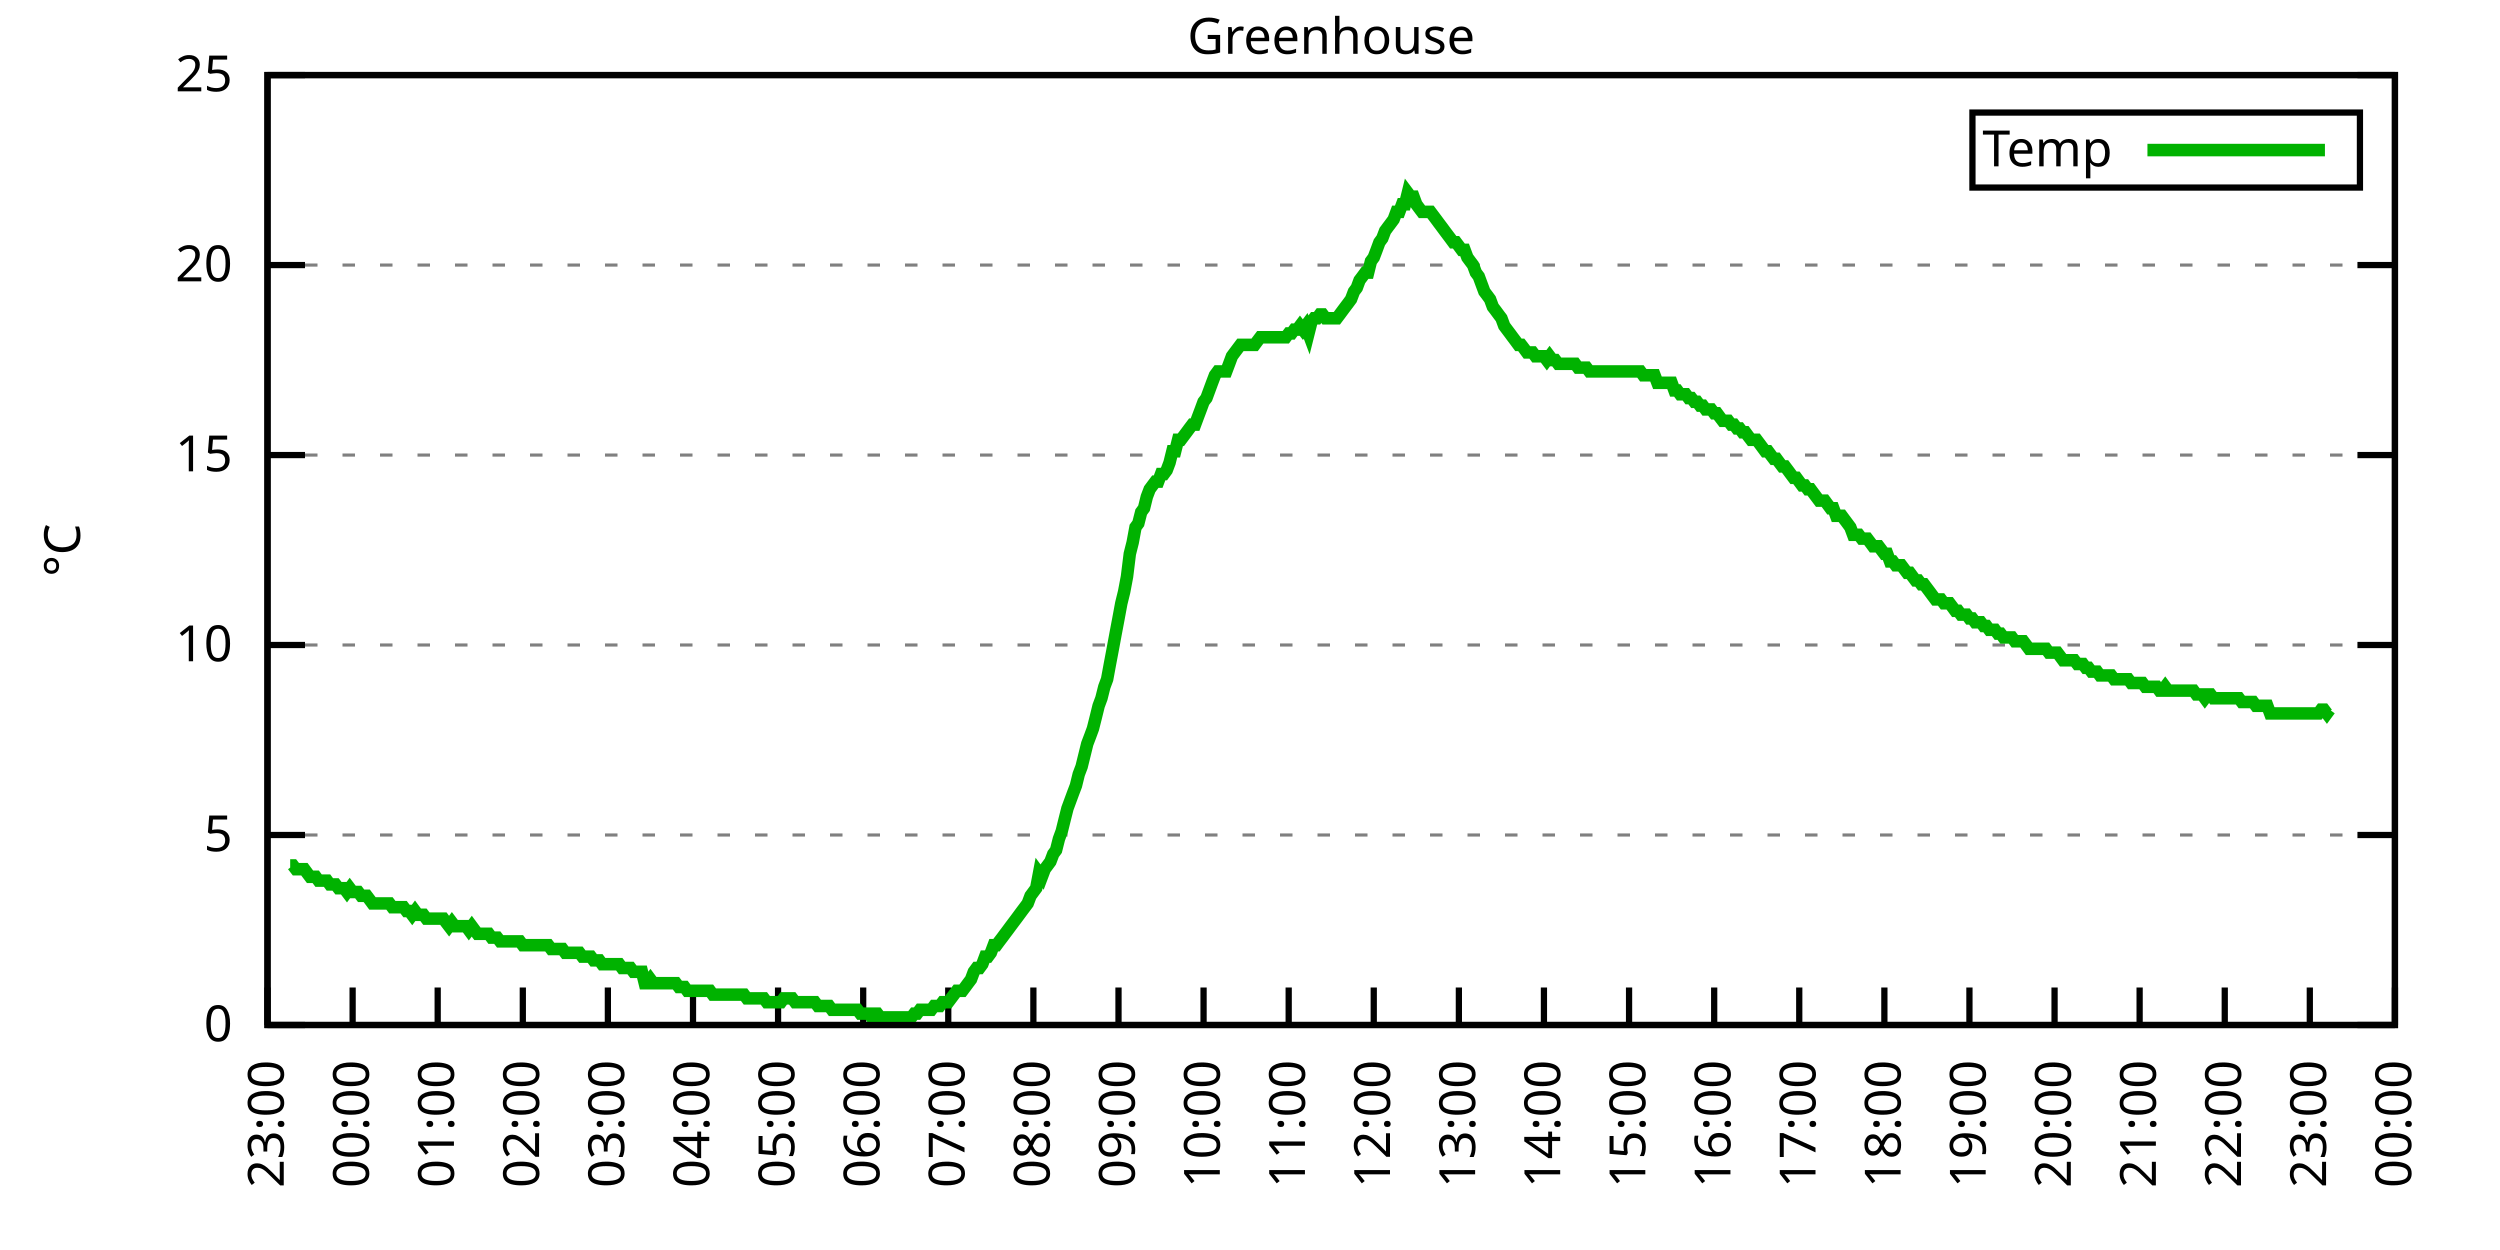
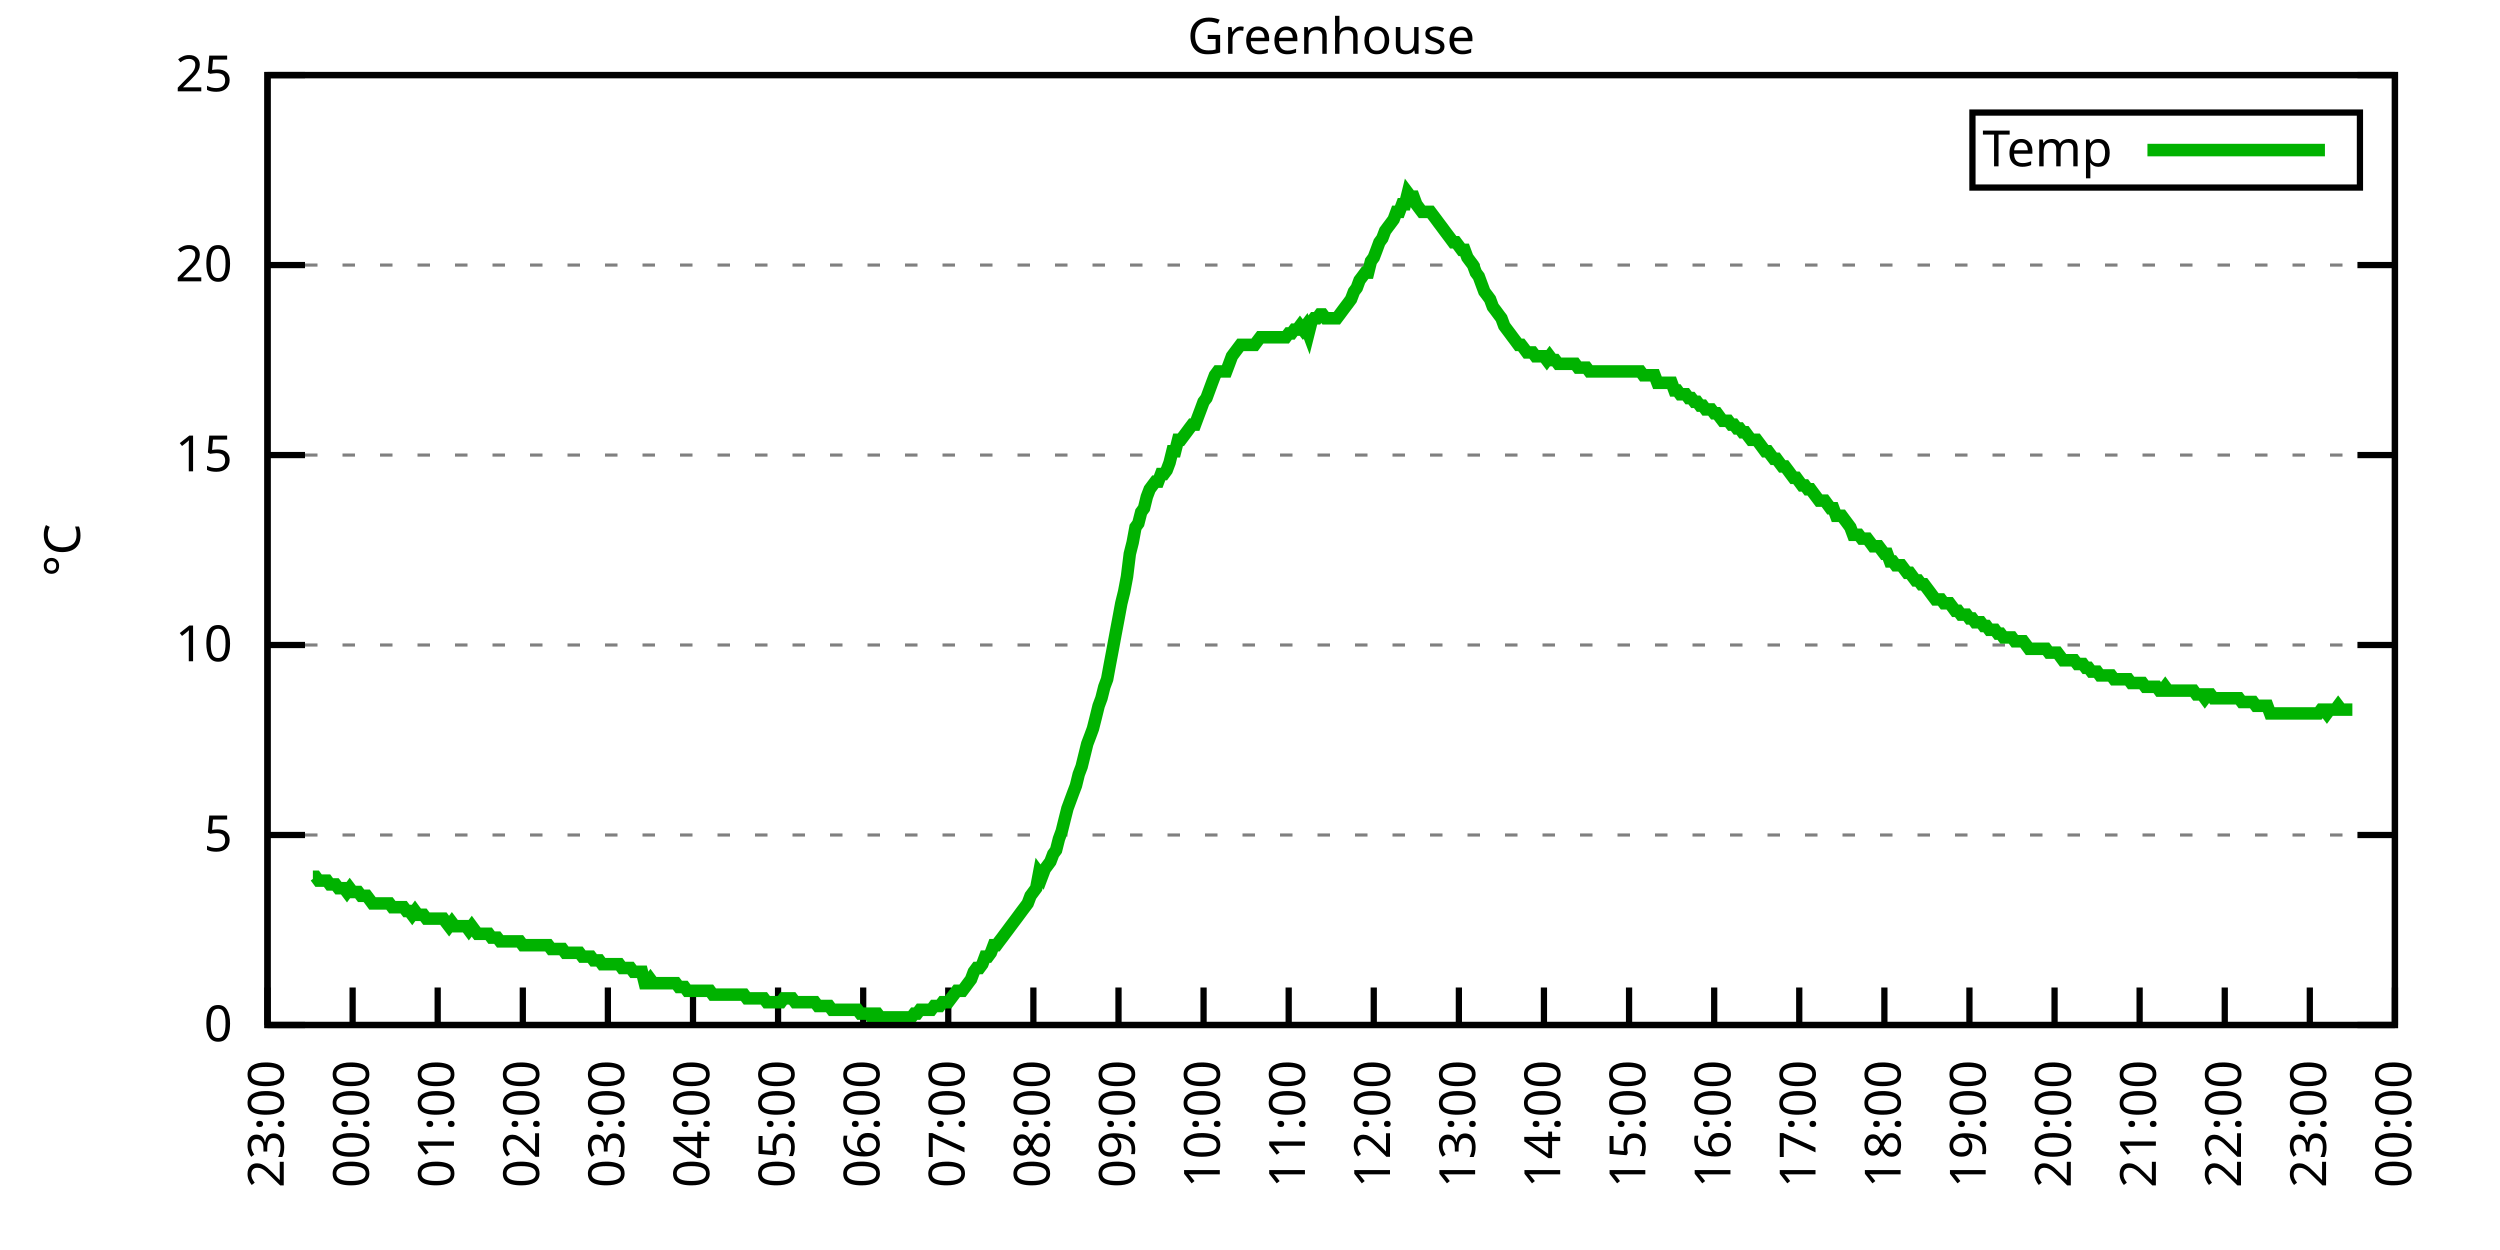
<svg xmlns="http://www.w3.org/2000/svg" xmlns:xlink="http://www.w3.org/1999/xlink" width="400" height="200" viewBox="0 0 400 200">
  <g id="gnuplot_canvas">
    <rect x="0" y="0" width="400" height="200" fill="none" />
    <defs>
      <circle id="gpDot" r="0.5" stroke-width="0.5" stroke="currentColor" />
      <path id="gpPt0" stroke-width="0.333" stroke="currentColor" d="M-1,0 h2 M0,-1 v2" />
      <path id="gpPt1" stroke-width="0.333" stroke="currentColor" d="M-1,-1 L1,1 M1,-1 L-1,1" />
      <path id="gpPt2" stroke-width="0.333" stroke="currentColor" d="M-1,0 L1,0 M0,-1 L0,1 M-1,-1 L1,1 M-1,1 L1,-1" />
      <rect id="gpPt3" stroke-width="0.333" stroke="currentColor" x="-1" y="-1" width="2" height="2" />
      <rect id="gpPt4" stroke-width="0.333" stroke="currentColor" fill="currentColor" x="-1" y="-1" width="2" height="2" />
      <circle id="gpPt5" stroke-width="0.333" stroke="currentColor" cx="0" cy="0" r="1" />
      <use xlink:href="#gpPt5" id="gpPt6" fill="currentColor" stroke="none" />
      <path id="gpPt7" stroke-width="0.333" stroke="currentColor" d="M0,-1.33 L-1.33,0.67 L1.33,0.67 z" />
      <use xlink:href="#gpPt7" id="gpPt8" fill="currentColor" stroke="none" />
      <use xlink:href="#gpPt7" id="gpPt9" stroke="currentColor" transform="rotate(180)" />
      <use xlink:href="#gpPt9" id="gpPt10" fill="currentColor" stroke="none" />
      <use xlink:href="#gpPt3" id="gpPt11" stroke="currentColor" transform="rotate(45)" />
      <use xlink:href="#gpPt11" id="gpPt12" fill="currentColor" stroke="none" />
      <path id="gpPt13" stroke-width="0.333" stroke="currentColor" d="M0,1.330 L1.265,0.411 L0.782,-1.067 L-0.782,-1.076 L-1.265,0.411 z" />
      <use xlink:href="#gpPt13" id="gpPt14" fill="currentColor" stroke="none" />
      <filter id="textbox" filterUnits="objectBoundingBox" x="0" y="0" height="1" width="1">
        <feFlood flood-color="white" flood-opacity="1" result="bgnd" />
        <feComposite in="SourceGraphic" in2="bgnd" operator="atop" />
      </filter>
      <filter id="greybox" filterUnits="objectBoundingBox" x="0" y="0" height="1" width="1">
        <feFlood flood-color="lightgrey" flood-opacity="1" result="grey" />
        <feComposite in="SourceGraphic" in2="grey" operator="atop" />
      </filter>
    </defs>
    <g fill="none" color="white" stroke="currentColor" stroke-width="1.00" stroke-linecap="butt" stroke-linejoin="miter">
</g>
    <g fill="none" color="black" stroke="currentColor" stroke-width="1.00" stroke-linecap="butt" stroke-linejoin="miter">
      <g stroke="none" shape-rendering="crispEdges">
        <polygon fill="rgb(255, 255, 255)" points="42.80,164.00 383.18,164.00 383.18,12.02 42.80,12.02 " />
      </g>
    </g>
    <g fill="none" color="black" stroke="currentColor" stroke-width="1.00" stroke-linecap="butt" stroke-linejoin="miter">
</g>
    <g fill="none" color="black" stroke="black" stroke-width="0.50" stroke-linecap="butt" stroke-linejoin="miter">
</g>
    <g fill="none" color="gray" stroke="currentColor" stroke-width="0.50" stroke-linecap="butt" stroke-linejoin="miter">
      <path stroke="gray" stroke-dasharray="2,4" class="gridline" d="M42.80,164.00 L383.19,164.00  " />
    </g>
    <g fill="none" color="gray" stroke="gray" stroke-width="1.00" stroke-linecap="butt" stroke-linejoin="miter">
</g>
    <g fill="none" color="black" stroke="currentColor" stroke-width="1.00" stroke-linecap="butt" stroke-linejoin="miter">
      <path stroke="black" d="M42.80,164.00 L48.80,164.00 M383.19,164.00 L377.19,164.00  " />
      <g transform="translate(37.20,166.60)" stroke="none" fill="black" font-family="Sans" font-size="8.00" text-anchor="end">
        <text>
          <tspan font-family="Sans"> 0</tspan>
        </text>
      </g>
    </g>
    <g fill="none" color="black" stroke="currentColor" stroke-width="1.00" stroke-linecap="butt" stroke-linejoin="miter">
</g>
    <g fill="none" color="black" stroke="black" stroke-width="0.50" stroke-linecap="butt" stroke-linejoin="miter">
</g>
    <g fill="none" color="gray" stroke="currentColor" stroke-width="0.50" stroke-linecap="butt" stroke-linejoin="miter">
      <path stroke="gray" stroke-dasharray="2,4" class="gridline" d="M42.80,133.60 L383.19,133.60  " />
    </g>
    <g fill="none" color="gray" stroke="gray" stroke-width="1.00" stroke-linecap="butt" stroke-linejoin="miter">
</g>
    <g fill="none" color="black" stroke="currentColor" stroke-width="1.00" stroke-linecap="butt" stroke-linejoin="miter">
      <path stroke="black" d="M42.80,133.60 L48.80,133.60 M383.19,133.60 L377.19,133.60  " />
      <g transform="translate(37.20,136.20)" stroke="none" fill="black" font-family="Sans" font-size="8.00" text-anchor="end">
        <text>
          <tspan font-family="Sans"> 5</tspan>
        </text>
      </g>
    </g>
    <g fill="none" color="black" stroke="currentColor" stroke-width="1.00" stroke-linecap="butt" stroke-linejoin="miter">
</g>
    <g fill="none" color="black" stroke="black" stroke-width="0.50" stroke-linecap="butt" stroke-linejoin="miter">
</g>
    <g fill="none" color="gray" stroke="currentColor" stroke-width="0.50" stroke-linecap="butt" stroke-linejoin="miter">
      <path stroke="gray" stroke-dasharray="2,4" class="gridline" d="M42.80,103.20 L383.19,103.20  " />
    </g>
    <g fill="none" color="gray" stroke="gray" stroke-width="1.00" stroke-linecap="butt" stroke-linejoin="miter">
</g>
    <g fill="none" color="black" stroke="currentColor" stroke-width="1.00" stroke-linecap="butt" stroke-linejoin="miter">
      <path stroke="black" d="M42.80,103.20 L48.80,103.20 M383.19,103.20 L377.19,103.20  " />
      <g transform="translate(37.20,105.80)" stroke="none" fill="black" font-family="Sans" font-size="8.00" text-anchor="end">
        <text>
          <tspan font-family="Sans"> 10</tspan>
        </text>
      </g>
    </g>
    <g fill="none" color="black" stroke="currentColor" stroke-width="1.00" stroke-linecap="butt" stroke-linejoin="miter">
</g>
    <g fill="none" color="black" stroke="black" stroke-width="0.50" stroke-linecap="butt" stroke-linejoin="miter">
</g>
    <g fill="none" color="gray" stroke="currentColor" stroke-width="0.50" stroke-linecap="butt" stroke-linejoin="miter">
      <path stroke="gray" stroke-dasharray="2,4" class="gridline" d="M42.80,72.81 L383.19,72.81  " />
    </g>
    <g fill="none" color="gray" stroke="gray" stroke-width="1.00" stroke-linecap="butt" stroke-linejoin="miter">
</g>
    <g fill="none" color="black" stroke="currentColor" stroke-width="1.00" stroke-linecap="butt" stroke-linejoin="miter">
      <path stroke="black" d="M42.80,72.81 L48.80,72.81 M383.19,72.81 L377.19,72.81  " />
      <g transform="translate(37.20,75.41)" stroke="none" fill="black" font-family="Sans" font-size="8.00" text-anchor="end">
        <text>
          <tspan font-family="Sans"> 15</tspan>
        </text>
      </g>
    </g>
    <g fill="none" color="black" stroke="currentColor" stroke-width="1.00" stroke-linecap="butt" stroke-linejoin="miter">
</g>
    <g fill="none" color="black" stroke="black" stroke-width="0.50" stroke-linecap="butt" stroke-linejoin="miter">
</g>
    <g fill="none" color="gray" stroke="currentColor" stroke-width="0.50" stroke-linecap="butt" stroke-linejoin="miter">
      <path stroke="gray" stroke-dasharray="2,4" class="gridline" d="M42.80,42.41 L383.19,42.41  " />
    </g>
    <g fill="none" color="gray" stroke="gray" stroke-width="1.00" stroke-linecap="butt" stroke-linejoin="miter">
</g>
    <g fill="none" color="black" stroke="currentColor" stroke-width="1.00" stroke-linecap="butt" stroke-linejoin="miter">
      <path stroke="black" d="M42.80,42.41 L48.80,42.41 M383.19,42.41 L377.19,42.41  " />
      <g transform="translate(37.20,45.01)" stroke="none" fill="black" font-family="Sans" font-size="8.00" text-anchor="end">
        <text>
          <tspan font-family="Sans"> 20</tspan>
        </text>
      </g>
    </g>
    <g fill="none" color="black" stroke="currentColor" stroke-width="1.00" stroke-linecap="butt" stroke-linejoin="miter">
</g>
    <g fill="none" color="black" stroke="black" stroke-width="0.50" stroke-linecap="butt" stroke-linejoin="miter">
</g>
    <g fill="none" color="gray" stroke="currentColor" stroke-width="0.50" stroke-linecap="butt" stroke-linejoin="miter">
      <path stroke="gray" stroke-dasharray="2,4" class="gridline" d="M42.80,12.01 L383.19,12.01  " />
    </g>
    <g fill="none" color="gray" stroke="gray" stroke-width="1.00" stroke-linecap="butt" stroke-linejoin="miter">
</g>
    <g fill="none" color="black" stroke="currentColor" stroke-width="1.00" stroke-linecap="butt" stroke-linejoin="miter">
      <path stroke="black" d="M42.80,12.01 L48.80,12.01 M383.19,12.01 L377.19,12.01  " />
      <g transform="translate(37.20,14.61)" stroke="none" fill="black" font-family="Sans" font-size="8.00" text-anchor="end">
        <text>
          <tspan font-family="Sans"> 25</tspan>
        </text>
      </g>
    </g>
    <g fill="none" color="black" stroke="currentColor" stroke-width="1.00" stroke-linecap="butt" stroke-linejoin="miter">
      <path stroke="black" d="M42.80,164.00 L42.80,158.00  " />
      <g transform="translate(45.40,169.60) rotate(270.00)" stroke="none" fill="black" font-family="Sans" font-size="8.00" text-anchor="end">
        <text>
          <tspan font-family="Sans">23:00</tspan>
        </text>
      </g>
    </g>
    <g fill="none" color="black" stroke="currentColor" stroke-width="1.00" stroke-linecap="butt" stroke-linejoin="miter">
      <path stroke="black" d="M56.42,164.00 L56.42,158.00  " />
      <g transform="translate(59.02,169.60) rotate(270.00)" stroke="none" fill="black" font-family="Sans" font-size="8.00" text-anchor="end">
        <text>
          <tspan font-family="Sans">00:00</tspan>
        </text>
      </g>
    </g>
    <g fill="none" color="black" stroke="currentColor" stroke-width="1.00" stroke-linecap="butt" stroke-linejoin="miter">
      <path stroke="black" d="M70.03,164.00 L70.03,158.00  " />
      <g transform="translate(72.63,169.60) rotate(270.00)" stroke="none" fill="black" font-family="Sans" font-size="8.00" text-anchor="end">
        <text>
          <tspan font-family="Sans">01:00</tspan>
        </text>
      </g>
    </g>
    <g fill="none" color="black" stroke="currentColor" stroke-width="1.00" stroke-linecap="butt" stroke-linejoin="miter">
      <path stroke="black" d="M83.65,164.00 L83.65,158.00  " />
      <g transform="translate(86.25,169.60) rotate(270.00)" stroke="none" fill="black" font-family="Sans" font-size="8.00" text-anchor="end">
        <text>
          <tspan font-family="Sans">02:00</tspan>
        </text>
      </g>
    </g>
    <g fill="none" color="black" stroke="currentColor" stroke-width="1.00" stroke-linecap="butt" stroke-linejoin="miter">
      <path stroke="black" d="M97.26,164.00 L97.26,158.00  " />
      <g transform="translate(99.86,169.60) rotate(270.00)" stroke="none" fill="black" font-family="Sans" font-size="8.00" text-anchor="end">
        <text>
          <tspan font-family="Sans">03:00</tspan>
        </text>
      </g>
    </g>
    <g fill="none" color="black" stroke="currentColor" stroke-width="1.00" stroke-linecap="butt" stroke-linejoin="miter">
      <path stroke="black" d="M110.88,164.00 L110.88,158.00  " />
      <g transform="translate(113.48,169.60) rotate(270.00)" stroke="none" fill="black" font-family="Sans" font-size="8.00" text-anchor="end">
        <text>
          <tspan font-family="Sans">04:00</tspan>
        </text>
      </g>
    </g>
    <g fill="none" color="black" stroke="currentColor" stroke-width="1.00" stroke-linecap="butt" stroke-linejoin="miter">
      <path stroke="black" d="M124.49,164.00 L124.49,158.00  " />
      <g transform="translate(127.09,169.60) rotate(270.00)" stroke="none" fill="black" font-family="Sans" font-size="8.00" text-anchor="end">
        <text>
          <tspan font-family="Sans">05:00</tspan>
        </text>
      </g>
    </g>
    <g fill="none" color="black" stroke="currentColor" stroke-width="1.00" stroke-linecap="butt" stroke-linejoin="miter">
      <path stroke="black" d="M138.11,164.00 L138.11,158.00  " />
      <g transform="translate(140.71,169.60) rotate(270.00)" stroke="none" fill="black" font-family="Sans" font-size="8.00" text-anchor="end">
        <text>
          <tspan font-family="Sans">06:00</tspan>
        </text>
      </g>
    </g>
    <g fill="none" color="black" stroke="currentColor" stroke-width="1.00" stroke-linecap="butt" stroke-linejoin="miter">
      <path stroke="black" d="M151.72,164.00 L151.72,158.00  " />
      <g transform="translate(154.32,169.60) rotate(270.00)" stroke="none" fill="black" font-family="Sans" font-size="8.00" text-anchor="end">
        <text>
          <tspan font-family="Sans">07:00</tspan>
        </text>
      </g>
    </g>
    <g fill="none" color="black" stroke="currentColor" stroke-width="1.00" stroke-linecap="butt" stroke-linejoin="miter">
      <path stroke="black" d="M165.34,164.00 L165.34,158.00  " />
      <g transform="translate(167.94,169.60) rotate(270.00)" stroke="none" fill="black" font-family="Sans" font-size="8.00" text-anchor="end">
        <text>
          <tspan font-family="Sans">08:00</tspan>
        </text>
      </g>
    </g>
    <g fill="none" color="black" stroke="currentColor" stroke-width="1.00" stroke-linecap="butt" stroke-linejoin="miter">
      <path stroke="black" d="M178.96,164.00 L178.96,158.00  " />
      <g transform="translate(181.56,169.60) rotate(270.00)" stroke="none" fill="black" font-family="Sans" font-size="8.00" text-anchor="end">
        <text>
          <tspan font-family="Sans">09:00</tspan>
        </text>
      </g>
    </g>
    <g fill="none" color="black" stroke="currentColor" stroke-width="1.00" stroke-linecap="butt" stroke-linejoin="miter">
      <path stroke="black" d="M192.57,164.00 L192.57,158.00  " />
      <g transform="translate(195.17,169.60) rotate(270.00)" stroke="none" fill="black" font-family="Sans" font-size="8.00" text-anchor="end">
        <text>
          <tspan font-family="Sans">10:00</tspan>
        </text>
      </g>
    </g>
    <g fill="none" color="black" stroke="currentColor" stroke-width="1.00" stroke-linecap="butt" stroke-linejoin="miter">
      <path stroke="black" d="M206.19,164.00 L206.19,158.00  " />
      <g transform="translate(208.79,169.60) rotate(270.00)" stroke="none" fill="black" font-family="Sans" font-size="8.00" text-anchor="end">
        <text>
          <tspan font-family="Sans">11:00</tspan>
        </text>
      </g>
    </g>
    <g fill="none" color="black" stroke="currentColor" stroke-width="1.00" stroke-linecap="butt" stroke-linejoin="miter">
      <path stroke="black" d="M219.80,164.00 L219.80,158.00  " />
      <g transform="translate(222.40,169.60) rotate(270.00)" stroke="none" fill="black" font-family="Sans" font-size="8.00" text-anchor="end">
        <text>
          <tspan font-family="Sans">12:00</tspan>
        </text>
      </g>
    </g>
    <g fill="none" color="black" stroke="currentColor" stroke-width="1.00" stroke-linecap="butt" stroke-linejoin="miter">
      <path stroke="black" d="M233.42,164.00 L233.42,158.00  " />
      <g transform="translate(236.02,169.60) rotate(270.00)" stroke="none" fill="black" font-family="Sans" font-size="8.00" text-anchor="end">
        <text>
          <tspan font-family="Sans">13:00</tspan>
        </text>
      </g>
    </g>
    <g fill="none" color="black" stroke="currentColor" stroke-width="1.00" stroke-linecap="butt" stroke-linejoin="miter">
      <path stroke="black" d="M247.03,164.00 L247.03,158.00  " />
      <g transform="translate(249.63,169.60) rotate(270.00)" stroke="none" fill="black" font-family="Sans" font-size="8.00" text-anchor="end">
        <text>
          <tspan font-family="Sans">14:00</tspan>
        </text>
      </g>
    </g>
    <g fill="none" color="black" stroke="currentColor" stroke-width="1.00" stroke-linecap="butt" stroke-linejoin="miter">
      <path stroke="black" d="M260.65,164.00 L260.65,158.00  " />
      <g transform="translate(263.25,169.60) rotate(270.00)" stroke="none" fill="black" font-family="Sans" font-size="8.00" text-anchor="end">
        <text>
          <tspan font-family="Sans">15:00</tspan>
        </text>
      </g>
    </g>
    <g fill="none" color="black" stroke="currentColor" stroke-width="1.00" stroke-linecap="butt" stroke-linejoin="miter">
      <path stroke="black" d="M274.27,164.00 L274.27,158.00  " />
      <g transform="translate(276.87,169.60) rotate(270.00)" stroke="none" fill="black" font-family="Sans" font-size="8.00" text-anchor="end">
        <text>
          <tspan font-family="Sans">16:00</tspan>
        </text>
      </g>
    </g>
    <g fill="none" color="black" stroke="currentColor" stroke-width="1.00" stroke-linecap="butt" stroke-linejoin="miter">
      <path stroke="black" d="M287.88,164.00 L287.88,158.00  " />
      <g transform="translate(290.48,169.60) rotate(270.00)" stroke="none" fill="black" font-family="Sans" font-size="8.00" text-anchor="end">
        <text>
          <tspan font-family="Sans">17:00</tspan>
        </text>
      </g>
    </g>
    <g fill="none" color="black" stroke="currentColor" stroke-width="1.00" stroke-linecap="butt" stroke-linejoin="miter">
      <path stroke="black" d="M301.50,164.00 L301.50,158.00  " />
      <g transform="translate(304.10,169.60) rotate(270.00)" stroke="none" fill="black" font-family="Sans" font-size="8.00" text-anchor="end">
        <text>
          <tspan font-family="Sans">18:00</tspan>
        </text>
      </g>
    </g>
    <g fill="none" color="black" stroke="currentColor" stroke-width="1.00" stroke-linecap="butt" stroke-linejoin="miter">
      <path stroke="black" d="M315.11,164.00 L315.11,158.00  " />
      <g transform="translate(317.71,169.60) rotate(270.00)" stroke="none" fill="black" font-family="Sans" font-size="8.00" text-anchor="end">
        <text>
          <tspan font-family="Sans">19:00</tspan>
        </text>
      </g>
    </g>
    <g fill="none" color="black" stroke="currentColor" stroke-width="1.00" stroke-linecap="butt" stroke-linejoin="miter">
      <path stroke="black" d="M328.73,164.00 L328.73,158.00  " />
      <g transform="translate(331.33,169.60) rotate(270.00)" stroke="none" fill="black" font-family="Sans" font-size="8.00" text-anchor="end">
        <text>
          <tspan font-family="Sans">20:00</tspan>
        </text>
      </g>
    </g>
    <g fill="none" color="black" stroke="currentColor" stroke-width="1.00" stroke-linecap="butt" stroke-linejoin="miter">
      <path stroke="black" d="M342.34,164.00 L342.34,158.00  " />
      <g transform="translate(344.94,169.60) rotate(270.00)" stroke="none" fill="black" font-family="Sans" font-size="8.00" text-anchor="end">
        <text>
          <tspan font-family="Sans">21:00</tspan>
        </text>
      </g>
    </g>
    <g fill="none" color="black" stroke="currentColor" stroke-width="1.00" stroke-linecap="butt" stroke-linejoin="miter">
      <path stroke="black" d="M355.96,164.00 L355.96,158.00  " />
      <g transform="translate(358.56,169.60) rotate(270.00)" stroke="none" fill="black" font-family="Sans" font-size="8.00" text-anchor="end">
        <text>
          <tspan font-family="Sans">22:00</tspan>
        </text>
      </g>
    </g>
    <g fill="none" color="black" stroke="currentColor" stroke-width="1.00" stroke-linecap="butt" stroke-linejoin="miter">
      <path stroke="black" d="M369.57,164.00 L369.57,158.00  " />
      <g transform="translate(372.17,169.60) rotate(270.00)" stroke="none" fill="black" font-family="Sans" font-size="8.00" text-anchor="end">
        <text>
          <tspan font-family="Sans">23:00</tspan>
        </text>
      </g>
    </g>
    <g fill="none" color="black" stroke="currentColor" stroke-width="1.00" stroke-linecap="butt" stroke-linejoin="miter">
      <path stroke="black" d="M383.19,164.00 L383.19,158.00  " />
      <g transform="translate(385.79,169.60) rotate(270.00)" stroke="none" fill="black" font-family="Sans" font-size="8.00" text-anchor="end">
        <text>
          <tspan font-family="Sans">00:00</tspan>
        </text>
      </g>
    </g>
    <g fill="none" color="black" stroke="currentColor" stroke-width="1.00" stroke-linecap="butt" stroke-linejoin="miter">
</g>
    <g fill="none" color="black" stroke="currentColor" stroke-width="1.00" stroke-linecap="butt" stroke-linejoin="miter">
      <path stroke="black" d="M42.80,12.01 L42.80,164.00 L383.19,164.00 L383.19,12.01 L42.80,12.01 Z  " />
    </g>
    <g fill="none" color="black" stroke="currentColor" stroke-width="1.00" stroke-linecap="butt" stroke-linejoin="miter">
</g>
    <g fill="none" color="black" stroke="currentColor" stroke-width="1.00" stroke-linecap="butt" stroke-linejoin="miter">
      <path stroke="black" d="M315.59,30.01 L315.59,18.01 L377.59,18.01 L377.59,30.01 L315.59,30.01 Z  " />
    </g>
    <g id="Greenhouse_plot_1">
      <g fill="none" color="white" stroke="black" stroke-width="2.00" stroke-linecap="butt" stroke-linejoin="miter">
</g>
      <g fill="none" color="black" stroke="currentColor" stroke-width="2.00" stroke-linecap="butt" stroke-linejoin="miter">
        <g transform="translate(337.99,26.61)" stroke="none" fill="black" font-family="Sans" font-size="8.00" text-anchor="end">
          <text>
            <tspan font-family="Sans">Temp</tspan>
          </text>
        </g>
      </g>
      <g fill="none" color="black" stroke="currentColor" stroke-width="2.00" stroke-linecap="butt" stroke-linejoin="miter">
-         <path stroke="rgb(  0, 178,   0)" d="M343.59,24.01 L371.99,24.01 M46.43,138.47 L46.88,138.47 L47.34,139.07 L47.79,139.07 L48.25,139.07 L48.70,139.07   L49.15,139.68 L49.61,140.29 L50.06,140.29 L50.52,140.29 L50.97,140.90 L51.42,140.90 L51.88,140.90 L52.33,140.90   L52.78,141.51 L53.24,141.51 L53.69,141.51 L54.15,142.11 L54.60,142.11 L55.05,142.11 L55.51,142.72 L55.96,142.11   L56.42,142.72 L56.87,142.72 L57.32,142.72 L57.78,143.33 L58.23,143.33 L58.68,143.33 L59.14,143.94 L59.59,144.55   L60.05,144.55 L60.50,144.55 L60.95,144.55 L61.41,144.55 L61.86,144.55 L62.32,144.55 L62.77,145.15 L63.22,145.15   L63.68,145.15 L64.13,145.15 L64.58,145.15 L65.04,145.76 L65.49,145.76 L65.95,146.37 L66.40,145.76 L66.85,146.37   L67.31,146.37 L67.76,146.37 L68.22,146.98 L68.67,146.98 L69.12,146.98 L69.58,146.98 L70.03,146.98 L70.49,146.98   L70.94,146.98 L71.39,147.59 L71.85,148.19 L72.30,147.59 L72.75,148.19 L73.21,148.19 L73.66,148.19 L74.12,148.19   L74.57,148.19 L75.02,148.80 L75.48,148.19 L75.93,148.80 L76.39,149.41 L76.84,149.41 L77.29,149.41 L77.75,149.41   L78.20,149.41 L78.65,150.02 L79.11,150.02 L79.56,150.02 L80.02,150.62 L80.47,150.62 L80.92,150.62 L81.38,150.62   L81.83,150.62 L82.29,150.62 L82.74,150.62 L83.19,150.62 L83.65,151.23 L84.10,151.23 L84.55,151.23 L85.01,151.23   L85.46,151.23 L85.92,151.23 L86.37,151.23 L86.82,151.23 L87.28,151.23 L87.73,151.23 L88.19,151.84 L88.64,151.84   L89.09,151.84 L89.55,151.84 L90.00,151.84 L90.45,152.45 L90.91,152.45 L91.36,152.45 L91.82,152.45 L92.27,152.45   L92.72,152.45 L93.18,153.06 L93.63,153.06 L94.09,153.06 L94.54,153.06 L94.99,153.66 L95.45,153.66 L95.90,153.66   L96.35,154.27 L96.81,154.27 L97.26,154.27 L97.72,154.27 L98.17,154.27 L98.62,154.27 L99.08,154.27 L99.53,154.88   L99.99,154.88 L100.44,154.88 L100.89,154.88 L101.35,155.49 L101.80,155.49 L102.25,155.49 L102.71,155.49 L103.16,157.31   L103.62,157.31 L104.07,156.70 L104.52,157.31 L104.98,157.31 L105.43,157.31 L105.89,157.31 L106.34,157.31 L106.79,157.31   L107.25,157.31 L107.70,157.31 L108.15,157.31 L108.61,157.92 L109.06,157.92 L109.52,157.92 L109.97,158.53 L110.42,158.53   L110.88,158.53 L111.33,158.53 L111.79,158.53 L112.24,158.53 L112.69,158.53 L113.15,158.53 L113.60,158.53 L114.05,159.14   L114.51,159.14 L114.96,159.14 L115.42,159.14 L115.87,159.14 L116.32,159.14 L116.78,159.14 L117.23,159.14 L117.69,159.14   L118.14,159.14 L118.59,159.14 L119.05,159.14 L119.50,159.74 L119.96,159.74 L120.41,159.74 L120.86,159.74 L121.32,159.74   L121.77,159.74 L122.22,159.74 L122.68,160.35 L123.13,160.35 L123.59,160.35 L124.04,160.35 L124.49,160.35 L124.95,160.35   L125.40,159.74 L125.86,159.74 L126.31,159.74 L126.76,159.74 L127.22,160.35 L127.67,160.35 L128.12,160.35 L128.58,160.35   L129.03,160.35 L129.49,160.35 L129.94,160.35 L130.39,160.35 L130.85,160.96 L131.30,160.96 L131.76,160.96 L132.21,160.96   L132.66,160.96 L133.12,161.57 L133.57,161.57 L134.02,161.57 L134.48,161.57 L134.93,161.57 L135.39,161.57 L135.84,161.57   L136.29,161.57 L136.75,161.57 L137.20,161.57 L137.66,162.18 L138.11,162.18 L138.56,162.18 L139.02,162.18 L139.47,162.78   L139.92,162.18 L140.38,162.18 L140.83,162.78 L141.29,162.78 L141.74,162.78 L142.19,162.78 L142.65,162.78 L143.10,162.78   L143.56,162.78 L144.01,162.78 L144.46,162.78 L144.92,162.78 L145.37,162.78 L145.82,162.78 L146.28,162.18 L146.73,162.18   L147.19,161.57 L147.64,161.57 L148.09,161.57 L148.55,161.57 L149.00,161.57 L149.46,160.96 L149.91,160.96 L150.36,160.96   L150.82,160.35 L151.27,160.35 L151.72,160.35 L152.18,159.74 L152.63,159.14 L153.09,158.53 L153.54,158.53 L153.99,158.53   L154.45,157.92 L154.90,157.31 L155.36,156.70 L155.81,155.49 L156.26,154.88 L156.72,154.88 L157.17,154.27 L157.62,153.06   L158.08,153.06 L158.53,152.45 L158.99,151.23 L159.44,151.23 L159.89,150.62 L160.35,150.02 L160.80,149.41 L161.26,148.80   L161.71,148.19 L162.16,147.59 L162.62,146.98 L163.07,146.37 L163.52,145.76 L163.98,145.15 L164.43,144.55 L164.89,143.33   L165.34,142.72 L165.79,142.11 L166.25,139.68 L166.70,140.29 L167.16,139.07 L167.61,138.47 L168.06,137.86 L168.52,136.64   L168.97,136.03 L169.43,134.21 L169.88,132.99 L170.33,131.17 L170.79,129.35 L171.24,128.13 L171.69,126.91 L172.15,125.70   L172.60,123.87 L173.06,122.66 L173.51,120.83 L173.96,119.01 L174.42,117.80 L174.87,116.58 L175.33,114.76 L175.78,112.93   L176.23,111.72 L176.69,109.89 L177.14,108.68 L177.59,106.24 L178.05,103.81 L178.50,101.38 L178.96,98.95 L179.41,96.52   L179.86,94.69 L180.32,92.26 L180.77,88.61 L181.23,86.79 L181.68,84.36 L182.13,83.75 L182.59,81.93 L183.04,81.32   L183.49,79.49 L183.95,78.28 L184.40,77.67 L184.86,77.06 L185.31,77.06 L185.76,75.85 L186.22,75.85 L186.67,75.24   L187.13,74.02 L187.58,72.20 L188.03,72.20 L188.49,70.37 L188.94,70.37 L189.39,69.77 L189.85,69.16 L190.30,68.55   L190.76,67.94 L191.21,67.94 L191.66,66.73 L192.12,65.51 L192.57,64.29 L193.03,63.69 L193.48,62.47 L193.93,61.25   L194.39,60.04 L194.84,59.43 L195.29,59.43 L195.75,59.43 L196.20,59.43 L196.66,58.21 L197.11,57.00 L197.56,56.39   L198.02,55.78 L198.47,55.18 L198.93,55.18 L199.38,55.18 L199.83,55.18 L200.29,55.18 L200.74,55.18 L201.19,54.57   L201.65,53.96 L202.10,53.96 L202.56,53.96 L203.01,53.96 L203.46,53.96 L203.92,53.96 L204.37,53.96 L204.83,53.96   L205.28,53.96 L205.73,53.96 L206.19,53.35 L206.64,53.35 L207.09,52.74 L207.55,52.74 L208.00,52.14 L208.46,52.74   L208.91,52.14 L209.36,53.35 L209.82,51.53 L210.27,50.92 L210.73,50.92 L211.18,50.31 L211.63,50.31 L212.09,50.92   L212.54,50.92 L213.00,50.92 L213.45,50.92 L213.90,50.92 L214.36,50.31 L214.81,49.70 L215.26,49.10 L215.72,48.49   L216.17,47.88 L216.63,46.66 L217.08,46.06 L217.53,44.84 L217.99,44.23 L218.44,43.62 L218.90,43.62 L219.35,41.80   L219.80,41.19 L220.26,39.98 L220.71,38.76 L221.16,38.15 L221.62,36.94 L222.07,36.33 L222.53,35.72 L222.98,35.11   L223.43,33.90 L223.89,33.90 L224.34,32.68 L224.80,32.68 L225.25,30.86 L225.70,31.46 L226.16,31.46 L226.61,32.68   L227.06,33.29 L227.52,33.90 L227.97,33.90 L228.43,33.90 L228.88,33.90 L229.33,34.50 L229.79,35.11 L230.24,35.72   L230.70,36.33 L231.15,36.94 L231.60,37.54 L232.06,38.15 L232.51,38.76 L232.96,38.76 L233.42,39.37 L233.87,39.98   L234.33,39.98 L234.78,41.19 L235.23,41.80 L235.69,42.41 L236.14,43.62 L236.60,44.23 L237.05,45.45 L237.50,46.66   L237.96,47.27 L238.41,47.88 L238.86,49.10 L239.32,49.70 L239.77,50.31 L240.23,50.92 L240.68,52.14 L241.13,52.74   L241.59,53.35 L242.04,53.96 L242.50,54.57 L242.95,55.18 L243.40,55.18 L243.86,55.78 L244.31,56.39 L244.76,56.39   L245.22,56.39 L245.67,57.00 L246.13,57.00 L246.58,57.00 L247.03,57.00 L247.49,57.61 L247.94,57.00 L248.40,57.61   L248.85,57.61 L249.30,58.21 L249.76,58.21 L250.21,58.21 L250.66,58.21 L251.12,58.21 L251.57,58.21 L252.03,58.21   L252.48,58.82 L252.93,58.82 L253.39,58.82 L253.84,58.82 L254.30,59.43 L254.75,59.43 L255.20,59.43 L255.66,59.43   L256.11,59.43 L256.56,59.43 L257.02,59.43 L257.47,59.43 L257.93,59.43 L258.38,59.43 L258.83,59.43 L259.29,59.43   L259.74,59.43 L260.20,59.43 L260.65,59.43 L261.10,59.43 L261.56,59.43 L262.01,59.43 L262.47,59.43 L262.92,60.04   L263.37,60.04 L263.83,60.04 L264.28,60.04 L264.73,60.04 L265.19,61.25 L265.64,61.25 L266.10,61.25 L266.55,61.25   L267.00,61.25 L267.46,61.25 L267.91,62.47 L268.37,62.47 L268.82,63.08 L269.27,63.08 L269.73,63.08 L270.18,63.69   L270.63,63.69 L271.09,64.29 L271.54,64.29 L272.00,64.90 L272.45,64.90 L272.90,65.51 L273.36,65.51 L273.81,65.51   L274.27,66.12 L274.72,66.12 L275.17,66.73 L275.63,67.33 L276.08,67.33 L276.53,67.33 L276.99,67.94 L277.44,67.94   L277.90,68.55 L278.35,68.55 L278.80,69.16 L279.26,69.16 L279.71,69.77 L280.17,70.37 L280.62,70.37 L281.07,70.37   L281.53,70.98 L281.98,71.59 L282.43,72.20 L282.89,72.20 L283.34,72.81 L283.80,73.41 L284.25,73.41 L284.70,74.02   L285.16,74.63 L285.61,74.63 L286.07,75.24 L286.52,75.85 L286.97,76.45 L287.43,76.45 L287.88,77.06 L288.33,77.67   L288.79,77.67 L289.24,78.28 L289.70,78.28 L290.15,78.89 L290.60,79.49 L291.06,80.10 L291.51,80.10 L291.97,80.10   L292.42,80.71 L292.87,81.32 L293.33,81.32 L293.78,82.53 L294.23,82.53 L294.69,82.53 L295.14,83.14 L295.60,83.75   L296.05,84.36 L296.50,85.57 L296.96,85.57 L297.41,85.57 L297.87,86.18 L298.32,86.18 L298.77,86.18 L299.23,86.79   L299.68,87.40 L300.13,87.40 L300.59,87.40 L301.04,88.00 L301.50,88.61 L301.95,88.61 L302.40,89.83 L302.86,89.83   L303.31,90.44 L303.77,90.44 L304.22,90.44 L304.67,91.04 L305.13,91.65 L305.58,91.65 L306.03,92.26 L306.49,92.87   L306.94,92.87 L307.40,93.48 L307.85,93.48 L308.30,94.08 L308.76,94.69 L309.21,95.30 L309.67,95.91 L310.12,95.91   L310.57,95.91 L311.03,96.52 L311.48,96.52 L311.94,96.52 L312.39,97.12 L312.84,97.73 L313.30,97.73 L313.75,98.34   L314.20,98.34 L314.66,98.34 L315.11,98.95 L315.57,98.95 L316.02,99.56 L316.47,99.56 L316.93,99.56 L317.38,100.16   L317.84,100.16 L318.29,100.77 L318.74,100.77 L319.20,100.77 L319.65,101.38 L320.10,101.38 L320.56,101.99 L321.01,101.99   L321.47,101.99 L321.92,101.99 L322.37,102.60 L322.83,102.60 L323.28,102.60 L323.74,102.60 L324.19,103.20 L324.64,103.81   L325.10,103.81 L325.55,103.81 L326.00,103.81 L326.46,103.81 L326.91,103.81 L327.37,103.81 L327.82,104.42 L328.27,104.42   L328.73,104.42 L329.18,104.42 L329.64,105.03 L330.09,105.64 L330.54,105.64 L331.00,105.64 L331.45,105.64 L331.90,105.64   L332.36,106.24 L332.81,106.24 L333.27,106.24 L333.72,106.85 L334.17,106.85 L334.63,107.46 L335.08,107.46 L335.54,107.46   L335.99,108.07 L336.44,108.07 L336.90,108.07 L337.35,108.07 L337.80,108.07 L338.26,108.68 L338.71,108.68 L339.17,108.68   L339.62,108.68 L340.07,108.68 L340.53,108.68 L340.98,109.28 L341.44,109.28 L341.89,109.28 L342.34,109.28 L342.80,109.28   L343.25,109.89 L343.70,109.89 L344.16,109.89 L344.61,109.89 L345.07,109.89 L345.52,110.50 L345.97,110.50 L346.43,109.89   L346.88,110.50 L347.34,110.50 L347.79,110.50 L348.24,110.50 L348.70,110.50 L349.15,110.50 L349.60,110.50 L350.06,110.50   L350.51,110.50 L350.97,110.50 L351.42,111.11 L351.87,111.11 L352.33,111.11 L352.78,111.72 L353.24,111.11 L353.69,111.11   L354.14,111.72 L354.60,111.72 L355.05,111.72 L355.50,111.72 L355.96,111.72 L356.41,111.72 L356.87,111.72 L357.32,111.72   L357.77,111.72 L358.23,111.72 L358.68,112.32 L359.14,112.32 L359.59,112.32 L360.04,112.32 L360.50,112.32 L360.95,112.93   L361.41,112.93 L361.86,112.93 L362.31,112.93 L362.77,112.93 L363.22,114.15 L363.67,114.15 L364.13,114.15 L364.58,114.15   L365.04,114.15 L365.49,114.15 L365.94,114.15 L366.40,114.15 L366.85,114.15 L367.31,114.15 L367.76,114.15 L368.21,114.15   L368.67,114.15 L369.12,114.15 L369.57,114.15 L370.03,114.15 L370.48,114.15 L370.94,114.15 L371.39,113.54 L371.84,113.54   L372.30,114.15 L372.75,113.54  " />
+         <path stroke="rgb(  0, 178,   0)" d="M343.59,24.01 L371.99,24.01 M50.06,140.29 L50.52,140.29 L50.97,140.90 L51.42,140.90 L51.88,140.90 L52.33,140.90   L52.78,141.51 L53.24,141.51 L53.69,141.51 L54.15,142.11 L54.60,142.11 L55.05,142.11 L55.51,142.72 L55.96,142.11   L56.42,142.72 L56.87,142.72 L57.32,142.72 L57.78,143.33 L58.23,143.33 L58.68,143.33 L59.14,143.94 L59.59,144.55   L60.05,144.55 L60.50,144.55 L60.95,144.55 L61.41,144.55 L61.86,144.55 L62.32,144.55 L62.77,145.15 L63.22,145.15   L63.68,145.15 L64.13,145.15 L64.58,145.15 L65.04,145.76 L65.49,145.76 L65.95,146.37 L66.40,145.76 L66.85,146.37   L67.31,146.37 L67.76,146.37 L68.22,146.98 L68.67,146.98 L69.12,146.98 L69.58,146.98 L70.03,146.98 L70.49,146.98   L70.94,146.98 L71.39,147.59 L71.85,148.19 L72.30,147.59 L72.75,148.19 L73.21,148.19 L73.66,148.19 L74.12,148.19   L74.57,148.19 L75.02,148.80 L75.48,148.19 L75.93,148.80 L76.39,149.41 L76.84,149.41 L77.29,149.41 L77.75,149.41   L78.20,149.41 L78.65,150.02 L79.11,150.02 L79.56,150.02 L80.02,150.62 L80.47,150.62 L80.92,150.62 L81.38,150.62   L81.83,150.62 L82.29,150.62 L82.74,150.62 L83.19,150.62 L83.65,151.23 L84.10,151.23 L84.55,151.23 L85.01,151.23   L85.46,151.23 L85.92,151.23 L86.37,151.23 L86.82,151.23 L87.28,151.23 L87.73,151.23 L88.19,151.84 L88.64,151.84   L89.09,151.84 L89.55,151.84 L90.00,151.84 L90.45,152.45 L90.91,152.45 L91.36,152.45 L91.82,152.45 L92.27,152.45   L92.72,152.45 L93.18,153.06 L93.63,153.06 L94.09,153.06 L94.54,153.06 L94.99,153.66 L95.45,153.66 L95.90,153.66   L96.35,154.27 L96.81,154.27 L97.26,154.27 L97.72,154.27 L98.17,154.27 L98.62,154.27 L99.08,154.27 L99.53,154.88   L99.99,154.88 L100.44,154.88 L100.89,154.88 L101.35,155.49 L101.80,155.49 L102.25,155.49 L102.71,155.49 L103.16,157.31   L103.62,157.31 L104.07,156.70 L104.52,157.31 L104.98,157.31 L105.43,157.31 L105.89,157.31 L106.34,157.31 L106.79,157.31   L107.25,157.31 L107.70,157.31 L108.15,157.31 L108.61,157.92 L109.06,157.92 L109.52,157.92 L109.97,158.53 L110.42,158.53   L110.88,158.53 L111.33,158.53 L111.79,158.53 L112.24,158.53 L112.69,158.53 L113.15,158.53 L113.60,158.53 L114.05,159.14   L114.51,159.14 L114.96,159.14 L115.42,159.14 L115.87,159.14 L116.32,159.14 L116.78,159.14 L117.23,159.14 L117.69,159.14   L118.14,159.14 L118.59,159.14 L119.05,159.14 L119.50,159.74 L119.96,159.74 L120.41,159.74 L120.86,159.74 L121.32,159.74   L121.77,159.74 L122.22,159.74 L122.68,160.35 L123.13,160.35 L123.59,160.35 L124.04,160.35 L124.49,160.35 L124.95,160.35   L125.40,159.74 L125.86,159.74 L126.31,159.74 L126.76,159.74 L127.22,160.35 L127.67,160.35 L128.12,160.35 L128.58,160.35   L129.03,160.35 L129.49,160.35 L129.94,160.35 L130.39,160.35 L130.85,160.96 L131.30,160.96 L131.76,160.96 L132.21,160.96   L132.66,160.96 L133.12,161.57 L133.57,161.57 L134.02,161.57 L134.48,161.57 L134.93,161.57 L135.39,161.57 L135.84,161.57   L136.29,161.57 L136.75,161.57 L137.20,161.57 L137.66,162.18 L138.11,162.18 L138.56,162.18 L139.02,162.18 L139.47,162.78   L139.92,162.18 L140.38,162.18 L140.83,162.78 L141.29,162.78 L141.74,162.78 L142.19,162.78 L142.65,162.78 L143.10,162.78   L143.56,162.78 L144.01,162.78 L144.46,162.78 L144.92,162.78 L145.37,162.78 L145.82,162.78 L146.28,162.18 L146.73,162.18   L147.19,161.57 L147.64,161.57 L148.09,161.57 L148.55,161.57 L149.00,161.57 L149.46,160.96 L149.91,160.96 L150.36,160.96   L150.82,160.35 L151.27,160.35 L151.72,160.35 L152.18,159.74 L152.63,159.14 L153.09,158.53 L153.54,158.53 L153.99,158.53   L154.45,157.92 L154.90,157.31 L155.36,156.70 L155.81,155.49 L156.26,154.88 L156.72,154.88 L157.17,154.27 L157.62,153.06   L158.08,153.06 L158.53,152.45 L158.99,151.23 L159.44,151.23 L159.89,150.62 L160.35,150.02 L160.80,149.41 L161.26,148.80   L161.71,148.19 L162.16,147.59 L162.62,146.98 L163.07,146.37 L163.52,145.76 L163.98,145.15 L164.43,144.55 L164.89,143.33   L165.34,142.72 L165.79,142.11 L166.25,139.68 L166.70,140.29 L167.16,139.07 L167.61,138.47 L168.06,137.86 L168.52,136.64   L168.97,136.03 L169.43,134.21 L169.88,132.99 L170.33,131.17 L170.79,129.35 L171.24,128.13 L171.69,126.91 L172.15,125.70   L172.60,123.87 L173.06,122.66 L173.51,120.83 L173.96,119.01 L174.42,117.80 L174.87,116.58 L175.33,114.76 L175.78,112.93   L176.23,111.72 L176.69,109.89 L177.14,108.68 L177.59,106.24 L178.05,103.81 L178.50,101.38 L178.96,98.95 L179.41,96.52   L179.86,94.69 L180.32,92.26 L180.77,88.61 L181.23,86.79 L181.68,84.36 L182.13,83.75 L182.59,81.93 L183.04,81.32   L183.49,79.49 L183.95,78.28 L184.40,77.67 L184.86,77.06 L185.31,77.06 L185.76,75.85 L186.22,75.85 L186.67,75.24   L187.13,74.02 L187.58,72.20 L188.03,72.20 L188.49,70.37 L188.94,70.37 L189.39,69.77 L189.85,69.16 L190.30,68.55   L190.76,67.94 L191.21,67.94 L191.66,66.73 L192.12,65.51 L192.57,64.29 L193.03,63.69 L193.48,62.47 L193.93,61.25   L194.39,60.04 L194.84,59.43 L195.29,59.43 L195.75,59.43 L196.20,59.43 L196.66,58.21 L197.11,57.00 L197.56,56.39   L198.02,55.78 L198.47,55.18 L198.93,55.18 L199.38,55.18 L199.83,55.18 L200.29,55.18 L200.74,55.18 L201.19,54.57   L201.65,53.96 L202.10,53.96 L202.56,53.96 L203.01,53.96 L203.46,53.96 L203.92,53.96 L204.37,53.96 L204.83,53.96   L205.28,53.96 L205.73,53.96 L206.19,53.35 L206.64,53.35 L207.09,52.74 L207.55,52.74 L208.00,52.14 L208.46,52.74   L208.91,52.14 L209.36,53.35 L209.82,51.53 L210.27,50.92 L210.73,50.92 L211.18,50.31 L211.63,50.31 L212.09,50.92   L212.54,50.92 L213.00,50.92 L213.45,50.92 L213.90,50.92 L214.36,50.31 L214.81,49.70 L215.26,49.10 L215.72,48.49   L216.17,47.88 L216.63,46.66 L217.08,46.06 L217.53,44.84 L217.99,44.23 L218.44,43.62 L218.90,43.62 L219.35,41.80   L219.80,41.19 L220.26,39.98 L220.71,38.76 L221.16,38.15 L221.62,36.94 L222.07,36.33 L222.53,35.72 L222.98,35.11   L223.43,33.90 L223.89,33.90 L224.34,32.68 L224.80,32.68 L225.25,30.86 L225.70,31.46 L226.16,31.46 L226.61,32.68   L227.06,33.29 L227.52,33.90 L227.97,33.90 L228.43,33.90 L228.88,33.90 L229.33,34.50 L229.79,35.11 L230.24,35.72   L230.70,36.33 L231.15,36.94 L231.60,37.54 L232.06,38.15 L232.51,38.76 L232.96,38.76 L233.42,39.37 L233.87,39.98   L234.33,39.98 L234.78,41.19 L235.23,41.80 L235.69,42.41 L236.14,43.62 L236.60,44.23 L237.05,45.45 L237.50,46.66   L237.96,47.27 L238.41,47.88 L238.86,49.10 L239.32,49.70 L239.77,50.31 L240.23,50.92 L240.68,52.14 L241.13,52.74   L241.59,53.35 L242.04,53.96 L242.50,54.57 L242.95,55.18 L243.40,55.18 L243.86,55.78 L244.31,56.39 L244.76,56.39   L245.22,56.39 L245.67,57.00 L246.13,57.00 L246.58,57.00 L247.03,57.00 L247.49,57.61 L247.94,57.00 L248.40,57.61   L248.85,57.61 L249.30,58.21 L249.76,58.21 L250.21,58.21 L250.66,58.21 L251.12,58.21 L251.57,58.21 L252.03,58.21   L252.48,58.82 L252.93,58.82 L253.39,58.82 L253.84,58.82 L254.30,59.43 L254.75,59.43 L255.20,59.43 L255.66,59.43   L256.11,59.43 L256.56,59.43 L257.02,59.43 L257.47,59.43 L257.93,59.43 L258.38,59.43 L258.83,59.43 L259.29,59.43   L259.74,59.43 L260.20,59.43 L260.65,59.43 L261.10,59.43 L261.56,59.43 L262.01,59.43 L262.47,59.43 L262.92,60.04   L263.37,60.04 L263.83,60.04 L264.28,60.04 L264.73,60.04 L265.19,61.25 L265.64,61.25 L266.10,61.25 L266.55,61.25   L267.00,61.25 L267.46,61.25 L267.91,62.47 L268.37,62.47 L268.82,63.08 L269.27,63.08 L269.73,63.08 L270.18,63.69   L270.63,63.69 L271.09,64.29 L271.54,64.29 L272.00,64.90 L272.45,64.90 L272.90,65.51 L273.36,65.51 L273.81,65.51   L274.27,66.12 L274.72,66.12 L275.17,66.73 L275.63,67.33 L276.08,67.33 L276.53,67.33 L276.99,67.94 L277.44,67.94   L277.90,68.55 L278.35,68.55 L278.80,69.16 L279.26,69.16 L279.71,69.77 L280.17,70.37 L280.62,70.37 L281.07,70.37   L281.53,70.98 L281.98,71.59 L282.43,72.20 L282.89,72.20 L283.34,72.81 L283.80,73.41 L284.25,73.41 L284.70,74.02   L285.16,74.63 L285.61,74.63 L286.07,75.24 L286.52,75.85 L286.97,76.45 L287.43,76.45 L287.88,77.06 L288.33,77.67   L288.79,77.67 L289.24,78.28 L289.70,78.28 L290.15,78.89 L290.60,79.49 L291.06,80.10 L291.51,80.10 L291.97,80.10   L292.42,80.71 L292.87,81.32 L293.33,81.32 L293.78,82.53 L294.23,82.53 L294.69,82.53 L295.14,83.14 L295.60,83.75   L296.05,84.36 L296.50,85.57 L296.96,85.57 L297.41,85.57 L297.87,86.18 L298.32,86.18 L298.77,86.18 L299.23,86.79   L299.68,87.40 L300.13,87.40 L300.59,87.40 L301.04,88.00 L301.50,88.61 L301.95,88.61 L302.40,89.83 L302.86,89.83   L303.31,90.44 L303.77,90.44 L304.22,90.44 L304.67,91.04 L305.13,91.65 L305.58,91.65 L306.03,92.26 L306.49,92.87   L306.94,92.87 L307.40,93.48 L307.85,93.48 L308.30,94.08 L308.76,94.69 L309.21,95.30 L309.67,95.91 L310.12,95.91   L310.57,95.91 L311.03,96.52 L311.48,96.52 L311.94,96.52 L312.39,97.12 L312.84,97.73 L313.30,97.73 L313.75,98.34   L314.20,98.34 L314.66,98.34 L315.11,98.95 L315.57,98.95 L316.02,99.56 L316.47,99.56 L316.93,99.56 L317.38,100.16   L317.84,100.16 L318.29,100.77 L318.74,100.77 L319.20,100.77 L319.65,101.38 L320.10,101.38 L320.56,101.99 L321.01,101.99   L321.47,101.99 L321.92,101.99 L322.37,102.60 L322.83,102.60 L323.28,102.60 L323.74,102.60 L324.19,103.20 L324.64,103.81   L325.10,103.81 L325.55,103.81 L326.00,103.81 L326.46,103.81 L326.91,103.81 L327.37,103.81 L327.82,104.42 L328.27,104.42   L328.73,104.42 L329.18,104.42 L329.64,105.03 L330.09,105.64 L330.54,105.64 L331.00,105.64 L331.45,105.64 L331.90,105.64   L332.36,106.24 L332.81,106.24 L333.27,106.24 L333.72,106.85 L334.17,106.85 L334.63,107.46 L335.08,107.46 L335.54,107.46   L335.99,108.07 L336.44,108.07 L336.90,108.07 L337.35,108.07 L337.80,108.07 L338.26,108.68 L338.71,108.68 L339.17,108.68   L339.62,108.68 L340.07,108.68 L340.53,108.68 L340.98,109.28 L341.44,109.28 L341.89,109.28 L342.34,109.28 L342.80,109.28   L343.25,109.89 L343.70,109.89 L344.16,109.89 L344.61,109.89 L345.07,109.89 L345.52,110.50 L345.97,110.50 L346.43,109.89   L346.88,110.50 L347.34,110.50 L347.79,110.50 L348.24,110.50 L348.70,110.50 L349.15,110.50 L349.60,110.50 L350.06,110.50   L350.51,110.50 L350.97,110.50 L351.42,111.11 L351.87,111.11 L352.33,111.11 L352.78,111.72 L353.24,111.11 L353.69,111.11   L354.14,111.72 L354.60,111.72 L355.05,111.72 L355.50,111.72 L355.96,111.72 L356.41,111.72 L356.87,111.72 L357.32,111.72   L357.77,111.72 L358.23,111.72 L358.68,112.32 L359.14,112.32 L359.59,112.32 L360.04,112.32 L360.50,112.32 L360.95,112.93   L361.41,112.93 L361.86,112.93 L362.31,112.93 L362.77,112.93 L363.22,114.15 L363.67,114.15 L364.13,114.15 L364.58,114.15   L365.04,114.15 L365.49,114.15 L365.94,114.15 L366.40,114.15 L366.85,114.15 L367.31,114.15 L367.76,114.15 L368.21,114.15   L368.67,114.15 L369.12,114.15 L369.57,114.15 L370.03,114.15 L370.48,114.15 L370.94,114.15 L371.39,113.54 L371.84,113.54   L372.30,114.15 L372.75,113.54 L373.21,113.54 L373.66,113.54 L374.11,112.93 L374.57,113.54 L375.02,113.54 L375.47,113.54   L375.93,113.54 L376.38,113.54  " />
      </g>
    </g>
    <g fill="none" color="black" stroke="currentColor" stroke-width="2.00" stroke-linecap="butt" stroke-linejoin="miter">
</g>
    <g fill="none" color="black" stroke="black" stroke-width="1.00" stroke-linecap="butt" stroke-linejoin="miter">
</g>
    <g fill="none" color="black" stroke="currentColor" stroke-width="1.00" stroke-linecap="butt" stroke-linejoin="miter">
      <path stroke="black" d="M42.80,12.01 L42.80,164.00 L383.19,164.00 L383.19,12.01 L42.80,12.01 Z  " />
      <g transform="translate(12.80,88.01) rotate(270.00)" stroke="none" fill="black" font-family="Sans" font-size="8.00" text-anchor="middle">
        <text>
          <tspan font-family="Sans">°C</tspan>
        </text>
      </g>
    </g>
    <g fill="none" color="black" stroke="currentColor" stroke-width="1.00" stroke-linecap="butt" stroke-linejoin="miter">
</g>
    <g fill="none" color="black" stroke="currentColor" stroke-width="1.00" stroke-linecap="butt" stroke-linejoin="miter">
      <g transform="translate(212.99,8.61)" stroke="none" fill="black" font-family="Sans" font-size="8.00" text-anchor="middle">
        <text>
          <tspan font-family="Sans">Greenhouse</tspan>
        </text>
      </g>
    </g>
    <g fill="none" color="black" stroke="currentColor" stroke-width="1.00" stroke-linecap="butt" stroke-linejoin="miter">
</g>
  </g>
</svg>
